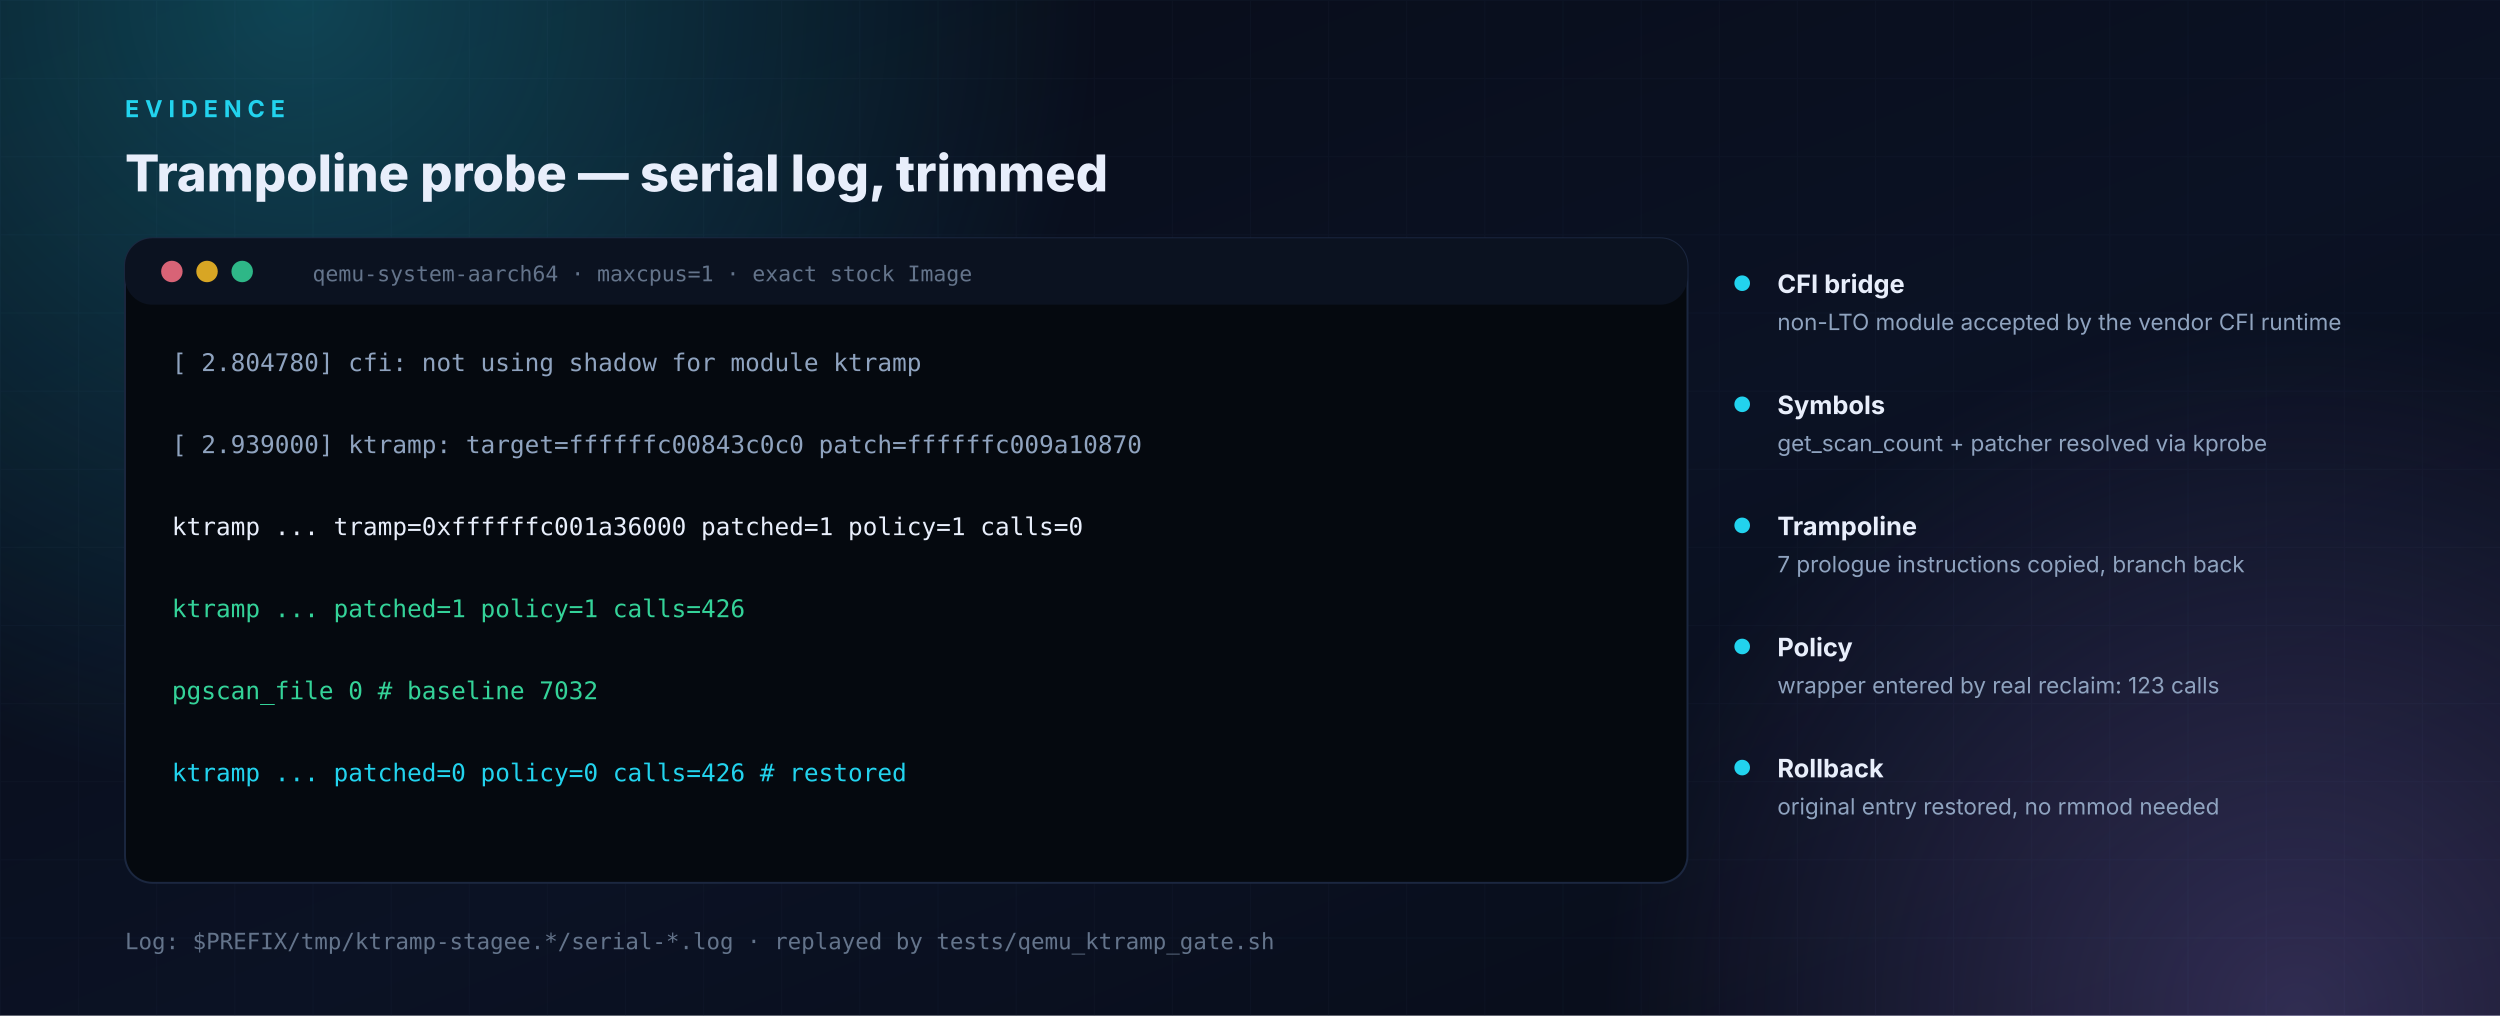
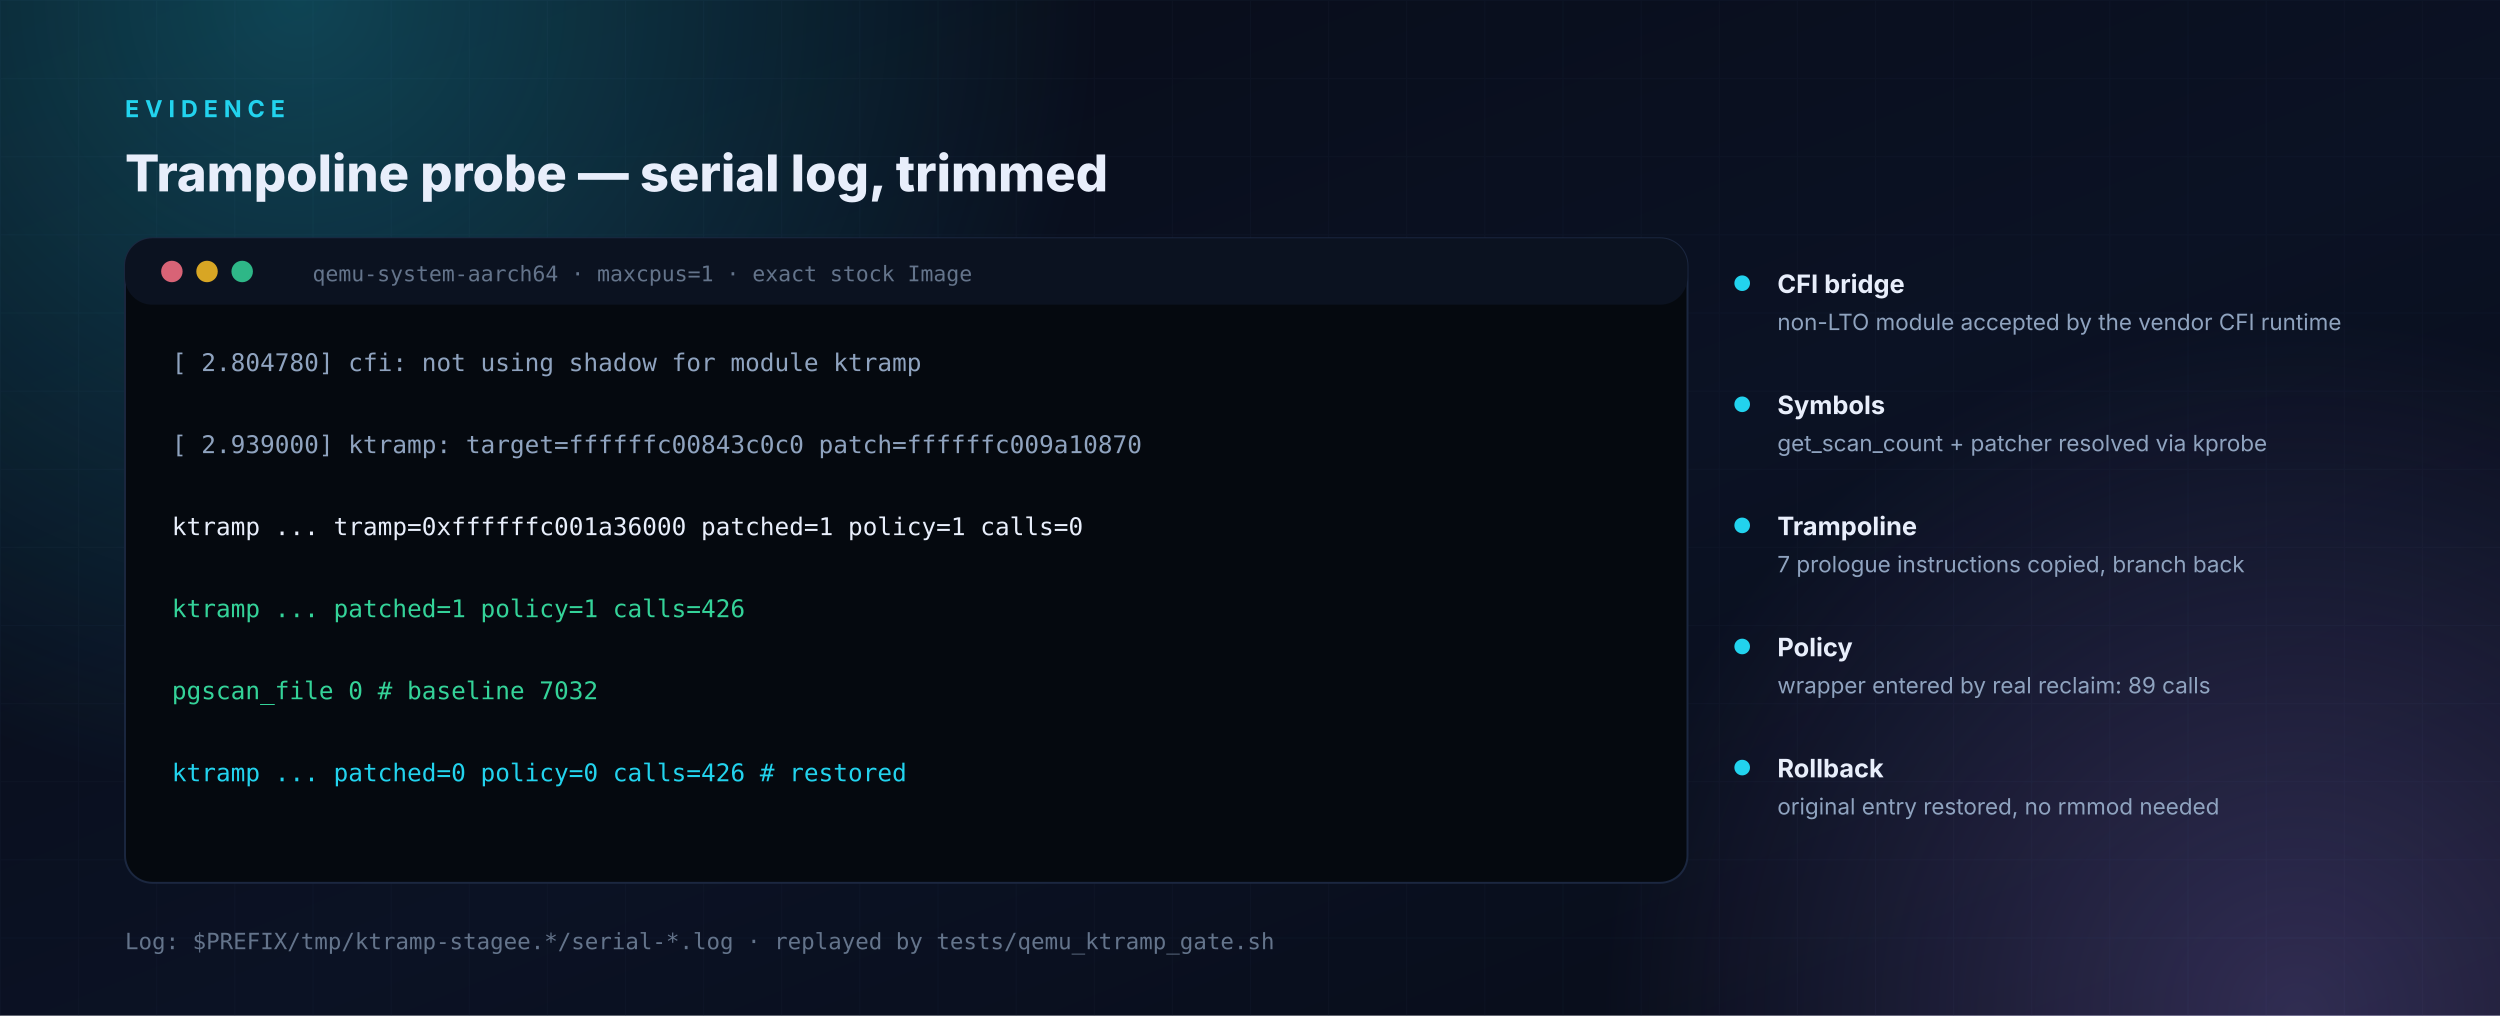
<svg xmlns="http://www.w3.org/2000/svg" width="1280" height="520" viewBox="0 0 1280 520" role="img" aria-labelledby="t d">
  <defs>
    <linearGradient id="bg" x1="0" y1="0" x2="1" y2="1">
      <stop offset="0" stop-color="#070b16" />
      <stop offset="55%" stop-color="#0b1224" />
      <stop offset="100%" stop-color="#070b16" />
    </linearGradient>
    <linearGradient id="accent" x1="0" y1="0" x2="1" y2="0">
      <stop offset="0" stop-color="#22d3ee" />
      <stop offset="100%" stop-color="#a78bfa" />
    </linearGradient>
    <linearGradient id="cardg" x1="0" y1="0" x2="0" y2="1">
      <stop offset="0" stop-color="#121f38" stop-opacity="0.95" />
      <stop offset="100%" stop-color="#0f1a2e" stop-opacity="0.95" />
    </linearGradient>
    <radialGradient id="glowc">
      <stop offset="0" stop-color="#22d3ee" stop-opacity="0.28" />
      <stop offset="100%" stop-color="#22d3ee" stop-opacity="0" />
    </radialGradient>
    <radialGradient id="glowv">
      <stop offset="0" stop-color="#a78bfa" stop-opacity="0.26" />
      <stop offset="100%" stop-color="#a78bfa" stop-opacity="0" />
    </radialGradient>
    <pattern id="grid" width="40" height="40" patternUnits="userSpaceOnUse">
      <path d="M40 0H0V40" fill="none" stroke="#1b2740" stroke-width="1" stroke-opacity="0.5" />
    </pattern>
    <marker id="arw" viewBox="0 0 10 10" refX="9" refY="5" markerWidth="7" markerHeight="7" orient="auto-start-reverse">
      <path d="M0 0 L10 5 L0 10 z" fill="#8fa3bf" />
    </marker>
    <filter id="soft" x="-20%" y="-20%" width="140%" height="140%">
      <feDropShadow dx="0" dy="6" stdDeviation="10" flood-color="#000" flood-opacity="0.35" />
    </filter>
  </defs>
  <rect width="1280" height="520" fill="url(#bg)" />
  <rect width="1280" height="520" fill="url(#grid)" opacity="0.35" />
  <circle cx="153" cy="0" r="409" fill="url(#glowc)" />
  <circle cx="1177" cy="520" r="358" fill="url(#glowv)" />
  <text x="64" y="60" font-family="'Inter','Segoe UI',Roboto,Helvetica,Arial,sans-serif" font-size="12" fill="#22d3ee" font-weight="700" letter-spacing="3">EVIDENCE</text>
  <text x="64" y="98" font-family="'Inter','Segoe UI',Roboto,Helvetica,Arial,sans-serif" font-size="26" fill="#e8eefb" font-weight="800">Trampoline probe — serial log, trimmed</text>
  <rect x="64" y="122" width="800" height="330" rx="14" fill="#05090f" stroke="#1b2740" stroke-width="1" />
  <rect x="64" y="122" width="800" height="34" rx="14" fill="#0b1220" />
  <circle cx="88" cy="139" r="5.5" fill="#fb7185" opacity="0.85" />
  <circle cx="106" cy="139" r="5.5" fill="#fbbf24" opacity="0.85" />
  <circle cx="124" cy="139" r="5.5" fill="#34d399" opacity="0.85" />
  <text x="160" y="144" font-family="'JetBrains Mono','SFMono-Regular',ui-monospace,Menlo,Consolas,monospace" font-size="11" fill="#64748b" font-weight="400">qemu-system-aarch64 · maxcpus=1 · exact stock Image</text>
  <text x="88" y="190" font-family="'JetBrains Mono','SFMono-Regular',ui-monospace,Menlo,Consolas,monospace" font-size="12.5" fill="#8fa3bf" font-weight="500">[    2.804780] cfi: not using shadow for module ktramp</text>
  <text x="88" y="232" font-family="'JetBrains Mono','SFMono-Regular',ui-monospace,Menlo,Consolas,monospace" font-size="12.5" fill="#8fa3bf" font-weight="500">[    2.939000] ktramp: target=ffffffc00843c0c0 patch=ffffffc009a10870</text>
  <text x="88" y="274" font-family="'JetBrains Mono','SFMono-Regular',ui-monospace,Menlo,Consolas,monospace" font-size="12.5" fill="#e8eefb" font-weight="500">ktramp ... tramp=0xffffffc001a36000 patched=1 policy=1 calls=0</text>
  <text x="88" y="316" font-family="'JetBrains Mono','SFMono-Regular',ui-monospace,Menlo,Consolas,monospace" font-size="12.5" fill="#34d399" font-weight="500">ktramp ... patched=1 policy=1 calls=426</text>
  <text x="88" y="358" font-family="'JetBrains Mono','SFMono-Regular',ui-monospace,Menlo,Consolas,monospace" font-size="12.5" fill="#34d399" font-weight="500">pgscan_file 0            # baseline 7032</text>
  <text x="88" y="400" font-family="'JetBrains Mono','SFMono-Regular',ui-monospace,Menlo,Consolas,monospace" font-size="12.5" fill="#22d3ee" font-weight="500">ktramp ... patched=0 policy=0 calls=426   # restored</text>
  <circle cx="892" cy="145" r="4" fill="#22d3ee" />
  <text x="910" y="150" font-family="'Inter','Segoe UI',Roboto,Helvetica,Arial,sans-serif" font-size="13" fill="#e8eefb" font-weight="700">CFI bridge</text>
  <text x="910" y="169" font-family="'Inter','Segoe UI',Roboto,Helvetica,Arial,sans-serif" font-size="11.5" fill="#8fa3bf" font-weight="400">non-LTO module accepted by the vendor CFI runtime</text>
  <circle cx="892" cy="207" r="4" fill="#22d3ee" />
  <text x="910" y="212" font-family="'Inter','Segoe UI',Roboto,Helvetica,Arial,sans-serif" font-size="13" fill="#e8eefb" font-weight="700">Symbols</text>
  <text x="910" y="231" font-family="'Inter','Segoe UI',Roboto,Helvetica,Arial,sans-serif" font-size="11.5" fill="#8fa3bf" font-weight="400">get_scan_count + patcher resolved via kprobe</text>
  <circle cx="892" cy="269" r="4" fill="#22d3ee" />
  <text x="910" y="274" font-family="'Inter','Segoe UI',Roboto,Helvetica,Arial,sans-serif" font-size="13" fill="#e8eefb" font-weight="700">Trampoline</text>
  <text x="910" y="293" font-family="'Inter','Segoe UI',Roboto,Helvetica,Arial,sans-serif" font-size="11.5" fill="#8fa3bf" font-weight="400">7 prologue instructions copied, branch back</text>
  <circle cx="892" cy="331" r="4" fill="#22d3ee" />
  <text x="910" y="336" font-family="'Inter','Segoe UI',Roboto,Helvetica,Arial,sans-serif" font-size="13" fill="#e8eefb" font-weight="700">Policy</text>
-   <text x="910" y="355" font-family="'Inter','Segoe UI',Roboto,Helvetica,Arial,sans-serif" font-size="11.5" fill="#8fa3bf" font-weight="400">wrapper entered by real reclaim: 123 calls</text>
+   <text x="910" y="355" font-family="'Inter','Segoe UI',Roboto,Helvetica,Arial,sans-serif" font-size="11.5" fill="#8fa3bf" font-weight="400">wrapper entered by real reclaim: 89 calls</text>
  <circle cx="892" cy="393" r="4" fill="#22d3ee" />
  <text x="910" y="398" font-family="'Inter','Segoe UI',Roboto,Helvetica,Arial,sans-serif" font-size="13" fill="#e8eefb" font-weight="700">Rollback</text>
  <text x="910" y="417" font-family="'Inter','Segoe UI',Roboto,Helvetica,Arial,sans-serif" font-size="11.5" fill="#8fa3bf" font-weight="400">original entry restored, no rmmod needed</text>
  <text x="64" y="486" font-family="'JetBrains Mono','SFMono-Regular',ui-monospace,Menlo,Consolas,monospace" font-size="11.5" fill="#64748b" font-weight="400">Log: $PREFIX/tmp/ktramp-stagee.*/serial-*.log · replayed by tests/qemu_ktramp_gate.sh</text>
</svg>
